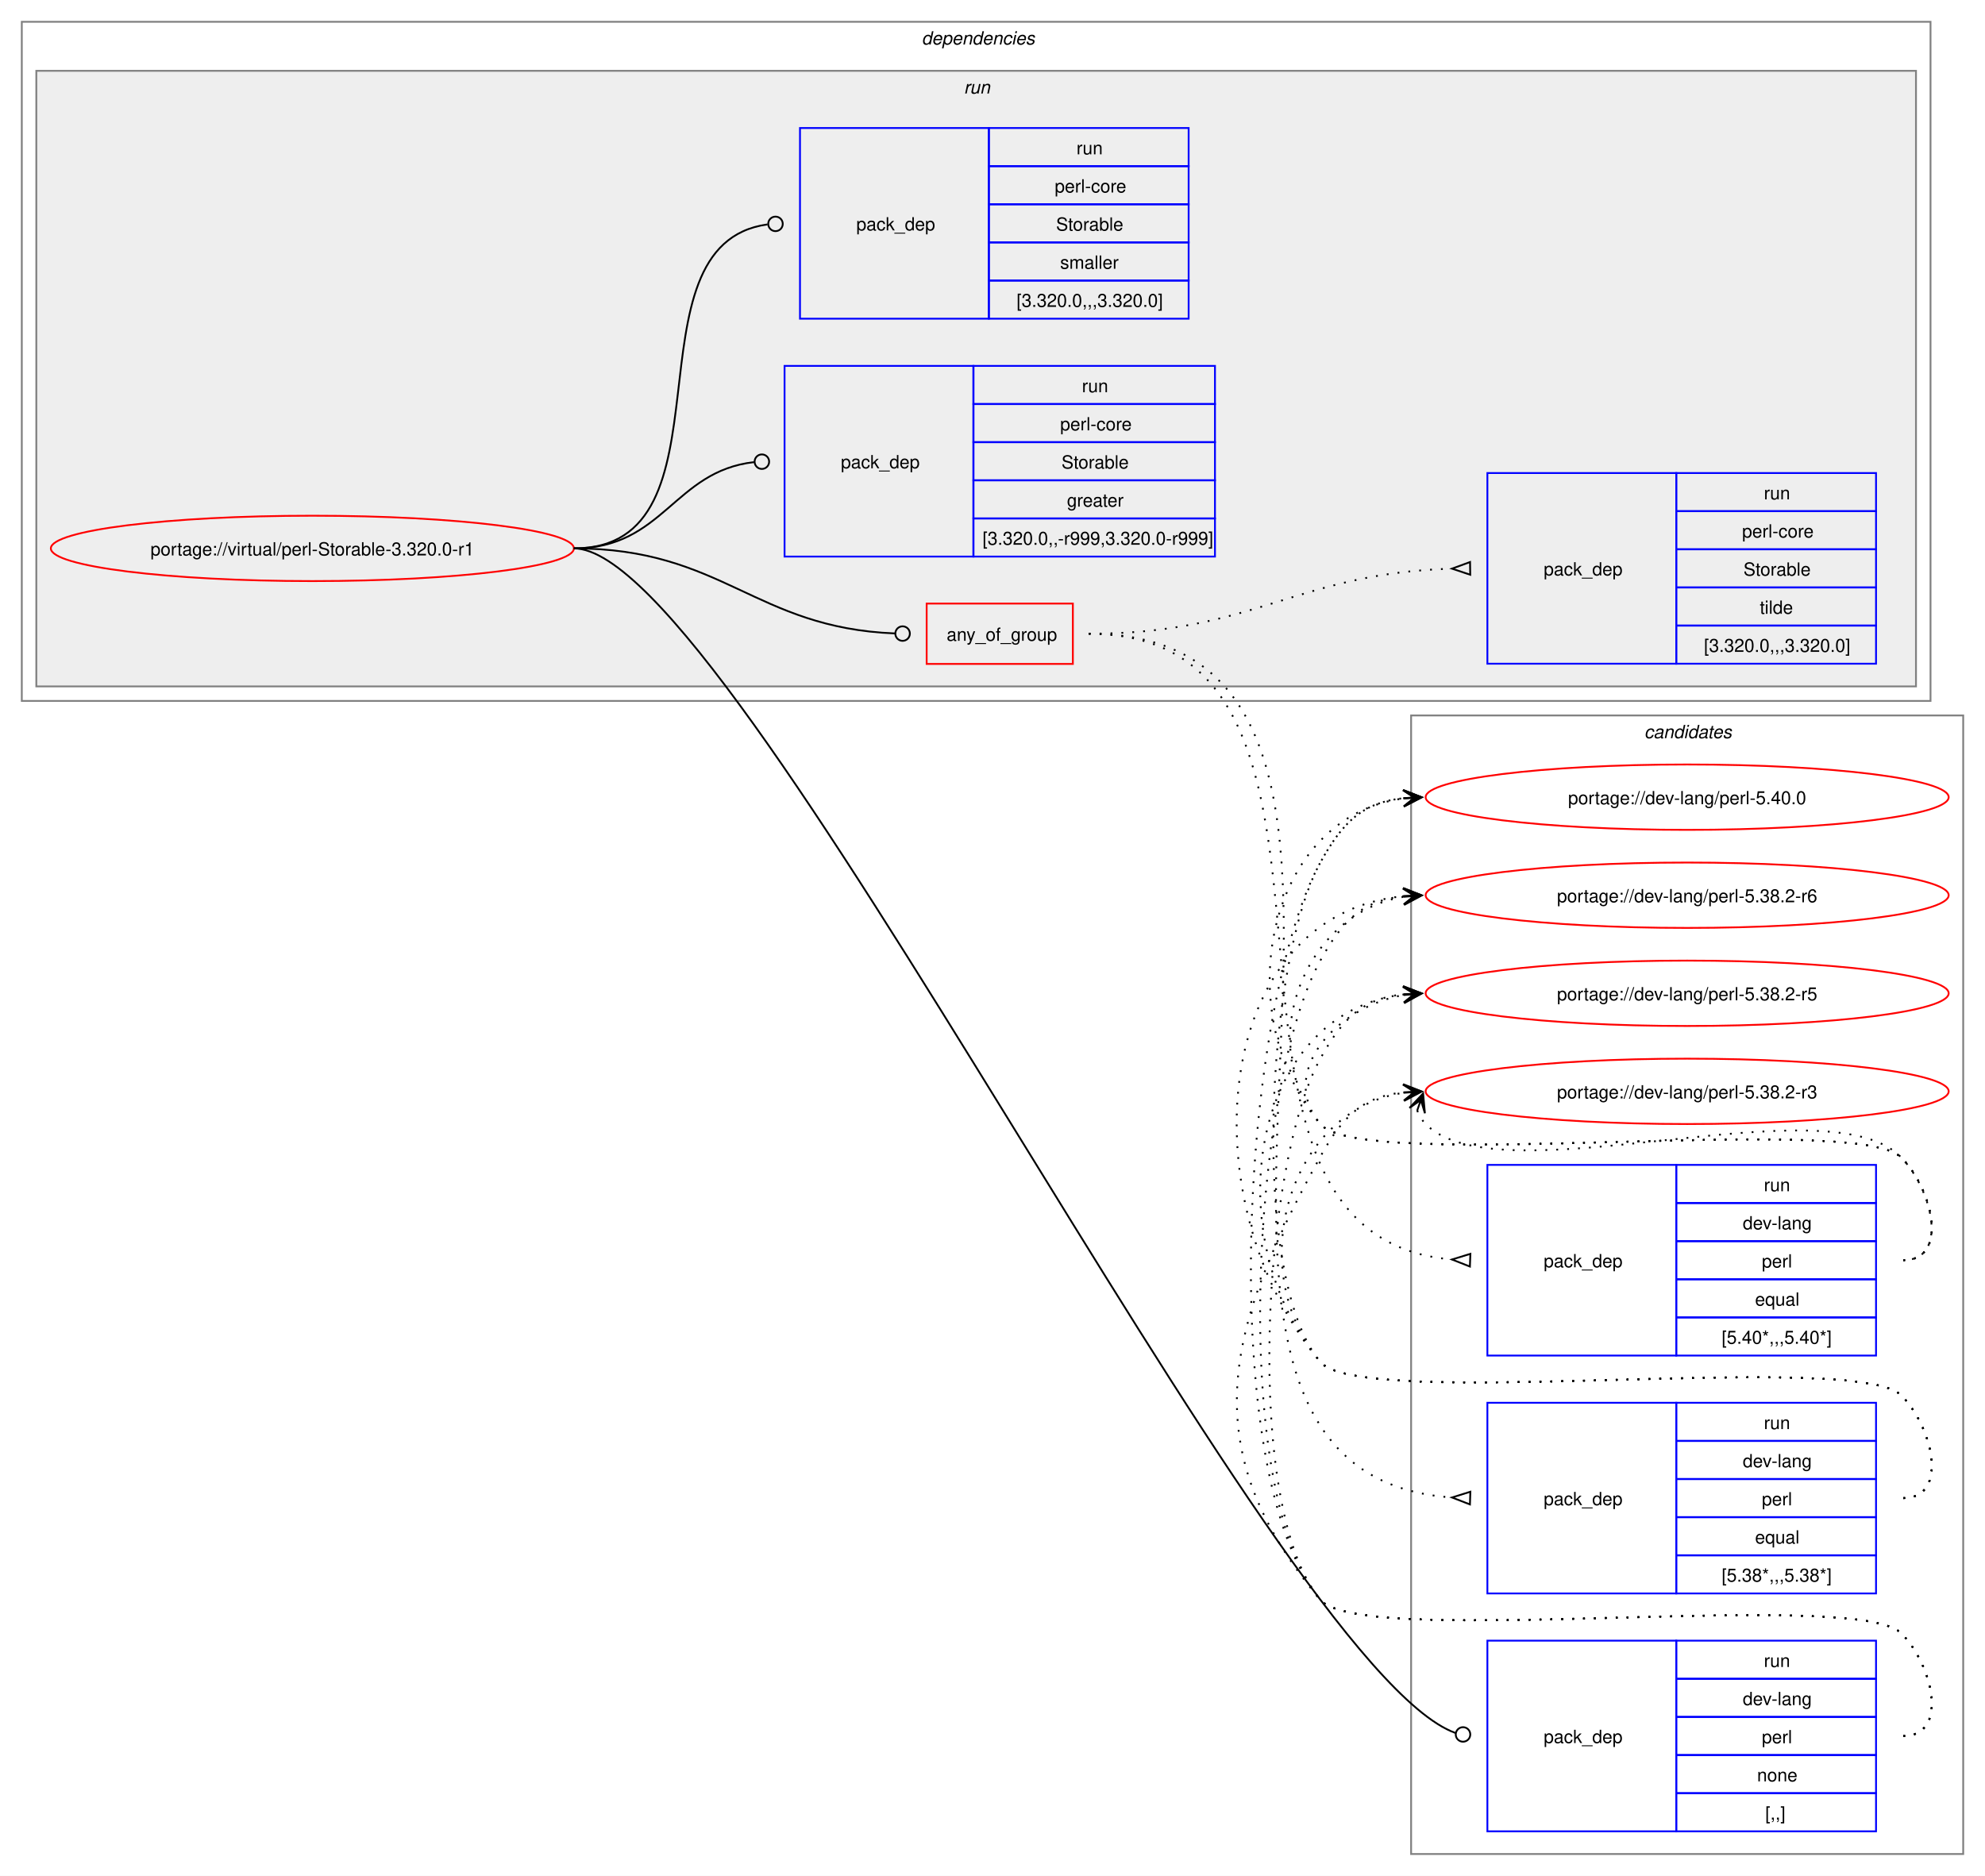
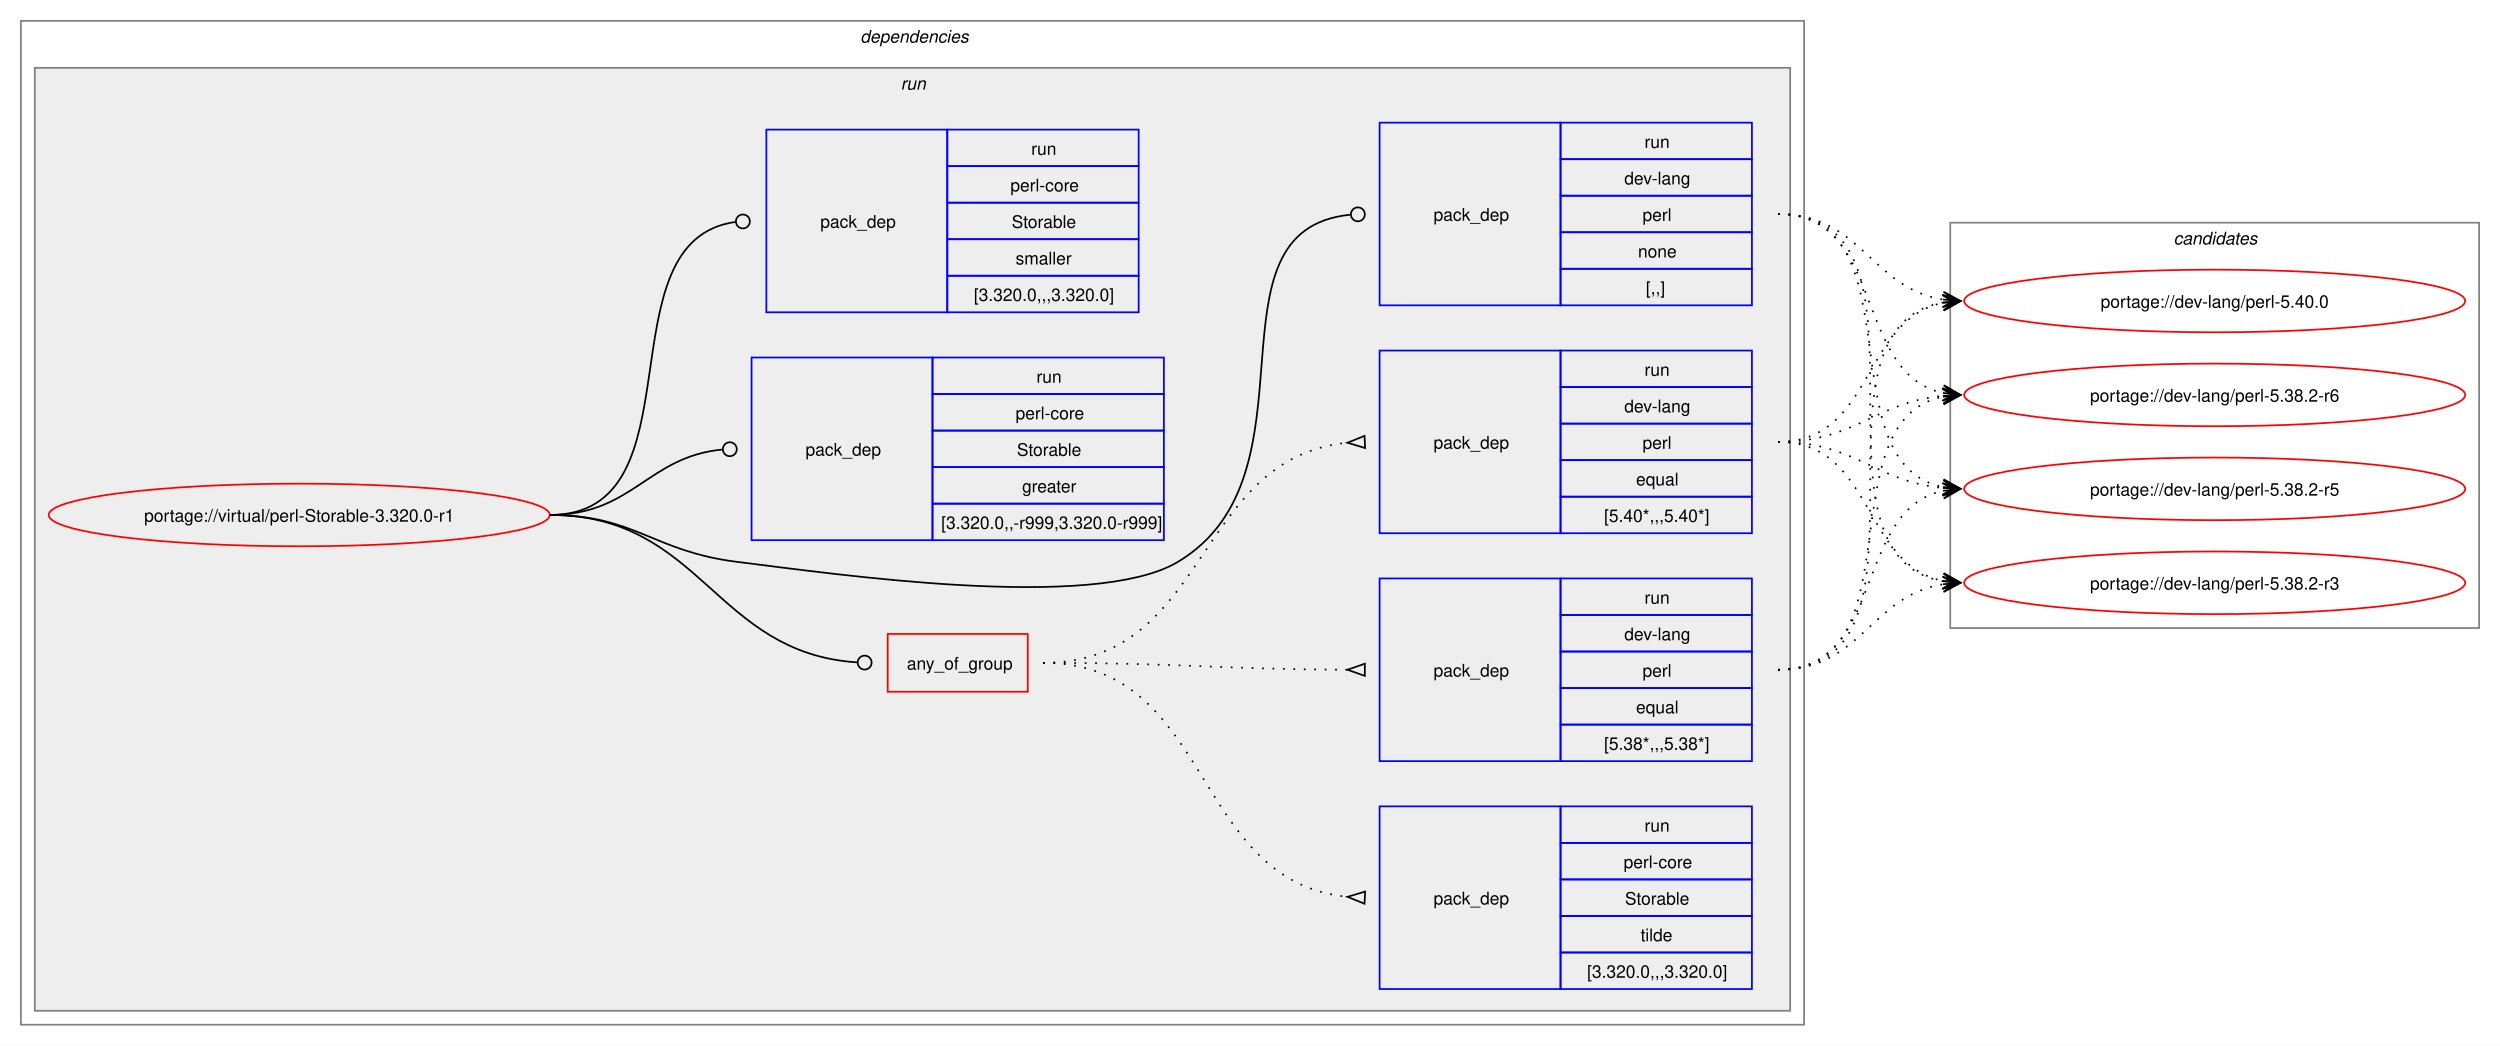
- <svg xmlns="http://www.w3.org/2000/svg" xmlns:xlink="http://www.w3.org/1999/xlink" width="1093pt" height="1033pt" viewBox="0.00 0.00 1093.00 1033.00">
-   <g id="graph0" class="graph" transform="scale(1 1) rotate(0) translate(4 1029)">
-     <polygon fill="white" stroke="none" points="-4,4 -4,-1029 1089,-1029 1089,4 -4,4" />
+ <svg xmlns="http://www.w3.org/2000/svg" xmlns:xlink="http://www.w3.org/1999/xlink" width="1437pt" height="601pt" viewBox="0.00 0.00 1437.00 601.00">
+   <g id="graph0" class="graph" transform="scale(1 1) rotate(0) translate(4 597)">
+     <polygon fill="white" stroke="none" points="-4,4 -4,-597 1433,-597 1433,4 -4,4" />
+     <g id="clust2" class="cluster">
+       <polygon fill="none" stroke="gray" points="8,-8 8,-585 1033,-585 1033,-8 8,-8" />
+       <text text-anchor="start" x="490.5" y="-572.5" font-family="Helvetica,sans-Serif" font-style="italic" font-size="10.00">dependencies</text>
+     </g>
+     <g id="clust5" class="cluster">
+       <polygon fill="#eeeeee" stroke="gray" points="16,-16 16,-558 1025,-558 1025,-16 16,-16" />
+       <text text-anchor="start" x="513.75" y="-545.5" font-family="Helvetica,sans-Serif" font-style="italic" font-size="10.00">run</text>
+     </g>
    <g id="clust13" class="cluster">
-       <polygon fill="none" stroke="gray" points="773,-8 773,-635 1077,-635 1077,-8 773,-8" />
-       <text text-anchor="start" x="901.38" y="-622.5" font-family="Helvetica,sans-Serif" font-style="italic" font-size="10.00">candidates</text>
-     </g>
-     <g id="clust2" class="cluster">
-       <polygon fill="none" stroke="gray" points="8,-643 8,-1017 1059,-1017 1059,-643 8,-643" />
-       <text text-anchor="start" x="503.5" y="-1004.5" font-family="Helvetica,sans-Serif" font-style="italic" font-size="10.00">dependencies</text>
-     </g>
-     <g id="clust5" class="cluster">
-       <polygon fill="#eeeeee" stroke="gray" points="16,-651 16,-990 1051,-990 1051,-651 16,-651" />
-       <text text-anchor="start" x="526.75" y="-977.5" font-family="Helvetica,sans-Serif" font-style="italic" font-size="10.00">run</text>
+       <polygon fill="none" stroke="gray" points="1117,-236 1117,-469 1421,-469 1421,-236 1117,-236" />
+       <text text-anchor="start" x="1245.38" y="-456.5" font-family="Helvetica,sans-Serif" font-style="italic" font-size="10.00">candidates</text>
    </g>
    <g id="node1" class="node">
      <g id="a_node1">
        <a xlink:href="../virtual/perl-Storable-3.320.0-r1.svg" xlink:title="portage://virtual/perl-Storable-3.320.0-r1">
-           <ellipse fill="none" stroke="red" cx="168" cy="-727" rx="144" ry="18" />
-           <text text-anchor="middle" x="168" y="-723.12" font-family="Helvetica,sans-Serif" font-size="10.00">portage://virtual/perl-Storable-3.320.0-r1</text>
+           <ellipse fill="none" stroke="red" cx="168" cy="-301" rx="144" ry="18" />
+           <text text-anchor="middle" x="168" y="-297.12" font-family="Helvetica,sans-Serif" font-size="10.00">portage://virtual/perl-Storable-3.320.0-r1</text>
        </a>
      </g>
    </g>
    <g id="node2" class="node">
-       <polygon fill="none" stroke="red" points="506.25,-663.38 506.25,-696.62 586.75,-696.62 586.75,-663.38 506.25,-663.38" />
-       <text text-anchor="start" x="517.25" y="-676.12" font-family="Helvetica,sans-Serif" font-size="10.00">any_of_group</text>
+       <polygon fill="none" stroke="red" points="506.25,-199.38 506.25,-232.62 586.75,-232.62 586.75,-199.38 506.25,-199.38" />
+       <text text-anchor="start" x="517.25" y="-212.12" font-family="Helvetica,sans-Serif" font-size="10.00">any_of_group</text>
    </g>
    <g id="edge4" class="edge">
-       <path fill="none" stroke="black" d="M312,-727C394.06,-727 411.28,-683.25 488.78,-680.17" />
-       <ellipse fill="none" stroke="black" cx="493" cy="-680.09" rx="4" ry="4" />
+       <path fill="none" stroke="black" d="M312,-301C399.68,-301 406.44,-221.55 488.75,-216.27" />
+       <ellipse fill="none" stroke="black" cx="493" cy="-216.14" rx="4" ry="4" />
    </g>
    <g id="node6" class="node">
-       <polygon fill="none" stroke="blue" points="815,-20.5 815,-125.5 919,-125.5 919,-20.5 815,-20.5" />
-       <text text-anchor="start" x="846" y="-69.12" font-family="Helvetica,sans-Serif" font-size="10.00">pack_dep</text>
-       <polygon fill="none" stroke="blue" points="919,-104.5 919,-125.5 1029,-125.5 1029,-104.5 919,-104.5" />
-       <text text-anchor="start" x="967.25" y="-111" font-family="Helvetica,sans-Serif" font-size="10.00">run</text>
-       <polygon fill="none" stroke="blue" points="919,-83.5 919,-104.5 1029,-104.5 1029,-83.5 919,-83.5" />
-       <text text-anchor="start" x="955.62" y="-90" font-family="Helvetica,sans-Serif" font-size="10.00">dev-lang</text>
-       <polygon fill="none" stroke="blue" points="919,-62.5 919,-83.5 1029,-83.5 1029,-62.5 919,-62.5" />
-       <text text-anchor="start" x="966.12" y="-69" font-family="Helvetica,sans-Serif" font-size="10.00">perl</text>
-       <polygon fill="none" stroke="blue" points="919,-41.5 919,-62.5 1029,-62.5 1029,-41.5 919,-41.5" />
-       <text text-anchor="start" x="963.5" y="-48" font-family="Helvetica,sans-Serif" font-size="10.00">none</text>
-       <polygon fill="none" stroke="blue" points="919,-20.5 919,-41.5 1029,-41.5 1029,-20.5 919,-20.5" />
-       <text text-anchor="start" x="968" y="-27" font-family="Helvetica,sans-Serif" font-size="10.00">[,,]</text>
+       <polygon fill="none" stroke="blue" points="789,-421.5 789,-526.5 893,-526.5 893,-421.5 789,-421.5" />
+       <text text-anchor="start" x="820" y="-470.12" font-family="Helvetica,sans-Serif" font-size="10.00">pack_dep</text>
+       <polygon fill="none" stroke="blue" points="893,-505.5 893,-526.5 1003,-526.5 1003,-505.5 893,-505.5" />
+       <text text-anchor="start" x="941.25" y="-512" font-family="Helvetica,sans-Serif" font-size="10.00">run</text>
+       <polygon fill="none" stroke="blue" points="893,-484.5 893,-505.5 1003,-505.5 1003,-484.5 893,-484.5" />
+       <text text-anchor="start" x="929.62" y="-491" font-family="Helvetica,sans-Serif" font-size="10.00">dev-lang</text>
+       <polygon fill="none" stroke="blue" points="893,-463.5 893,-484.5 1003,-484.5 1003,-463.5 893,-463.5" />
+       <text text-anchor="start" x="940.12" y="-470" font-family="Helvetica,sans-Serif" font-size="10.00">perl</text>
+       <polygon fill="none" stroke="blue" points="893,-442.5 893,-463.5 1003,-463.5 1003,-442.5 893,-442.5" />
+       <text text-anchor="start" x="937.5" y="-449" font-family="Helvetica,sans-Serif" font-size="10.00">none</text>
+       <polygon fill="none" stroke="blue" points="893,-421.5 893,-442.5 1003,-442.5 1003,-421.5 893,-421.5" />
+       <text text-anchor="start" x="942" y="-428" font-family="Helvetica,sans-Serif" font-size="10.00">[,,]</text>
    </g>
    <g id="edge5" class="edge">
-       <path fill="none" stroke="black" d="M312,-727C400.4,-727 696.85,-110.76 797.44,-74.65" />
-       <ellipse fill="none" stroke="black" cx="801.58" cy="-73.85" rx="4" ry="4" />
+       <path fill="none" stroke="black" d="M312,-301C361.48,-301 370.89,-280.05 420,-274 475.8,-267.13 624.72,-245.2 673,-274 757.05,-324.13 684.8,-464.83 772.05,-473.57" />
+       <ellipse fill="none" stroke="black" cx="776.51" cy="-473.79" rx="4" ry="4" />
    </g>
    <g id="node7" class="node">
-       <polygon fill="none" stroke="blue" points="428,-722.5 428,-827.5 532,-827.5 532,-722.5 428,-722.5" />
-       <text text-anchor="start" x="459" y="-771.12" font-family="Helvetica,sans-Serif" font-size="10.00">pack_dep</text>
-       <polygon fill="none" stroke="blue" points="532,-806.5 532,-827.5 665,-827.5 665,-806.5 532,-806.5" />
-       <text text-anchor="start" x="591.75" y="-813" font-family="Helvetica,sans-Serif" font-size="10.00">run</text>
-       <polygon fill="none" stroke="blue" points="532,-785.5 532,-806.5 665,-806.5 665,-785.5 532,-785.5" />
-       <text text-anchor="start" x="579.75" y="-792" font-family="Helvetica,sans-Serif" font-size="10.00">perl-core</text>
-       <polygon fill="none" stroke="blue" points="532,-764.5 532,-785.5 665,-785.5 665,-764.5 532,-764.5" />
-       <text text-anchor="start" x="580.5" y="-771" font-family="Helvetica,sans-Serif" font-size="10.00">Storable</text>
-       <polygon fill="none" stroke="blue" points="532,-743.5 532,-764.5 665,-764.5 665,-743.5 532,-743.5" />
-       <text text-anchor="start" x="583.5" y="-750" font-family="Helvetica,sans-Serif" font-size="10.00">greater</text>
-       <polygon fill="none" stroke="blue" points="532,-722.5 532,-743.5 665,-743.5 665,-722.5 532,-722.5" />
-       <text text-anchor="start" x="537" y="-729" font-family="Helvetica,sans-Serif" font-size="10.00">[3.320.0,,-r999,3.320.0-r999]</text>
+       <polygon fill="none" stroke="blue" points="428,-286.5 428,-391.5 532,-391.5 532,-286.5 428,-286.5" />
+       <text text-anchor="start" x="459" y="-335.12" font-family="Helvetica,sans-Serif" font-size="10.00">pack_dep</text>
+       <polygon fill="none" stroke="blue" points="532,-370.5 532,-391.5 665,-391.5 665,-370.5 532,-370.5" />
+       <text text-anchor="start" x="591.75" y="-377" font-family="Helvetica,sans-Serif" font-size="10.00">run</text>
+       <polygon fill="none" stroke="blue" points="532,-349.5 532,-370.5 665,-370.5 665,-349.5 532,-349.5" />
+       <text text-anchor="start" x="579.75" y="-356" font-family="Helvetica,sans-Serif" font-size="10.00">perl-core</text>
+       <polygon fill="none" stroke="blue" points="532,-328.5 532,-349.5 665,-349.5 665,-328.5 532,-328.5" />
+       <text text-anchor="start" x="580.5" y="-335" font-family="Helvetica,sans-Serif" font-size="10.00">Storable</text>
+       <polygon fill="none" stroke="blue" points="532,-307.5 532,-328.5 665,-328.5 665,-307.5 532,-307.5" />
+       <text text-anchor="start" x="583.5" y="-314" font-family="Helvetica,sans-Serif" font-size="10.00">greater</text>
+       <polygon fill="none" stroke="blue" points="532,-286.5 532,-307.5 665,-307.5 665,-286.5 532,-286.5" />
+       <text text-anchor="start" x="537" y="-293" font-family="Helvetica,sans-Serif" font-size="10.00">[3.320.0,,-r999,3.320.0-r999]</text>
    </g>
    <g id="edge6" class="edge">
-       <path fill="none" stroke="black" d="M312,-727C361.45,-727 366.96,-769.54 411.26,-774.52" />
-       <ellipse fill="none" stroke="black" cx="415.51" cy="-774.76" rx="4" ry="4" />
+       <path fill="none" stroke="black" d="M312,-301C359.8,-301 368.2,-334.54 411.23,-338.6" />
+       <ellipse fill="none" stroke="black" cx="415.5" cy="-338.79" rx="4" ry="4" />
    </g>
    <g id="node8" class="node">
-       <polygon fill="none" stroke="blue" points="436.5,-853.5 436.5,-958.5 540.5,-958.5 540.5,-853.5 436.5,-853.5" />
-       <text text-anchor="start" x="467.5" y="-902.12" font-family="Helvetica,sans-Serif" font-size="10.00">pack_dep</text>
-       <polygon fill="none" stroke="blue" points="540.5,-937.5 540.5,-958.5 650.5,-958.5 650.5,-937.5 540.5,-937.5" />
-       <text text-anchor="start" x="588.75" y="-944" font-family="Helvetica,sans-Serif" font-size="10.00">run</text>
-       <polygon fill="none" stroke="blue" points="540.5,-916.5 540.5,-937.5 650.5,-937.5 650.5,-916.5 540.5,-916.5" />
-       <text text-anchor="start" x="576.75" y="-923" font-family="Helvetica,sans-Serif" font-size="10.00">perl-core</text>
-       <polygon fill="none" stroke="blue" points="540.5,-895.5 540.5,-916.5 650.5,-916.5 650.5,-895.5 540.5,-895.5" />
-       <text text-anchor="start" x="577.5" y="-902" font-family="Helvetica,sans-Serif" font-size="10.00">Storable</text>
-       <polygon fill="none" stroke="blue" points="540.5,-874.5 540.5,-895.5 650.5,-895.5 650.5,-874.5 540.5,-874.5" />
-       <text text-anchor="start" x="579.75" y="-881" font-family="Helvetica,sans-Serif" font-size="10.00">smaller</text>
-       <polygon fill="none" stroke="blue" points="540.5,-853.5 540.5,-874.5 650.5,-874.5 650.5,-853.5 540.5,-853.5" />
-       <text text-anchor="start" x="555.75" y="-860" font-family="Helvetica,sans-Serif" font-size="10.00">[3.320.0,,,3.320.0]</text>
+       <polygon fill="none" stroke="blue" points="436.5,-417.5 436.5,-522.5 540.5,-522.5 540.5,-417.5 436.5,-417.5" />
+       <text text-anchor="start" x="467.5" y="-466.12" font-family="Helvetica,sans-Serif" font-size="10.00">pack_dep</text>
+       <polygon fill="none" stroke="blue" points="540.5,-501.5 540.5,-522.5 650.5,-522.5 650.5,-501.5 540.5,-501.5" />
+       <text text-anchor="start" x="588.75" y="-508" font-family="Helvetica,sans-Serif" font-size="10.00">run</text>
+       <polygon fill="none" stroke="blue" points="540.5,-480.5 540.5,-501.5 650.5,-501.5 650.5,-480.5 540.5,-480.5" />
+       <text text-anchor="start" x="576.75" y="-487" font-family="Helvetica,sans-Serif" font-size="10.00">perl-core</text>
+       <polygon fill="none" stroke="blue" points="540.5,-459.5 540.5,-480.5 650.5,-480.5 650.5,-459.5 540.5,-459.5" />
+       <text text-anchor="start" x="577.5" y="-466" font-family="Helvetica,sans-Serif" font-size="10.00">Storable</text>
+       <polygon fill="none" stroke="blue" points="540.5,-438.5 540.5,-459.5 650.5,-459.5 650.5,-438.5 540.5,-438.5" />
+       <text text-anchor="start" x="579.75" y="-445" font-family="Helvetica,sans-Serif" font-size="10.00">smaller</text>
+       <polygon fill="none" stroke="blue" points="540.5,-417.5 540.5,-438.5 650.5,-438.5 650.5,-417.5 540.5,-417.5" />
+       <text text-anchor="start" x="555.75" y="-424" font-family="Helvetica,sans-Serif" font-size="10.00">[3.320.0,,,3.320.0]</text>
    </g>
    <g id="edge7" class="edge">
-       <path fill="none" stroke="black" d="M312,-727C403.54,-727 337.54,-894.31 418.61,-905.42" />
-       <ellipse fill="none" stroke="black" cx="423.01" cy="-905.71" rx="4" ry="4" />
+       <path fill="none" stroke="black" d="M312,-301C399.96,-301 340.76,-458.96 418.95,-469.45" />
+       <ellipse fill="none" stroke="black" cx="423.01" cy="-469.71" rx="4" ry="4" />
    </g>
    <g id="node3" class="node">
-       <polygon fill="none" stroke="blue" points="815,-282.5 815,-387.5 919,-387.5 919,-282.5 815,-282.5" />
-       <text text-anchor="start" x="846" y="-331.12" font-family="Helvetica,sans-Serif" font-size="10.00">pack_dep</text>
-       <polygon fill="none" stroke="blue" points="919,-366.5 919,-387.5 1029,-387.5 1029,-366.5 919,-366.5" />
-       <text text-anchor="start" x="967.25" y="-373" font-family="Helvetica,sans-Serif" font-size="10.00">run</text>
-       <polygon fill="none" stroke="blue" points="919,-345.5 919,-366.5 1029,-366.5 1029,-345.5 919,-345.5" />
-       <text text-anchor="start" x="955.62" y="-352" font-family="Helvetica,sans-Serif" font-size="10.00">dev-lang</text>
-       <polygon fill="none" stroke="blue" points="919,-324.5 919,-345.5 1029,-345.5 1029,-324.5 919,-324.5" />
-       <text text-anchor="start" x="966.12" y="-331" font-family="Helvetica,sans-Serif" font-size="10.00">perl</text>
-       <polygon fill="none" stroke="blue" points="919,-303.5 919,-324.5 1029,-324.5 1029,-303.5 919,-303.5" />
-       <text text-anchor="start" x="962.38" y="-310" font-family="Helvetica,sans-Serif" font-size="10.00">equal</text>
-       <polygon fill="none" stroke="blue" points="919,-282.5 919,-303.5 1029,-303.5 1029,-282.5 919,-282.5" />
-       <text text-anchor="start" x="944" y="-289" font-family="Helvetica,sans-Serif" font-size="10.00">[5.40*,,,5.40*]</text>
+       <polygon fill="none" stroke="blue" points="789,-290.5 789,-395.5 893,-395.5 893,-290.5 789,-290.5" />
+       <text text-anchor="start" x="820" y="-339.12" font-family="Helvetica,sans-Serif" font-size="10.00">pack_dep</text>
+       <polygon fill="none" stroke="blue" points="893,-374.5 893,-395.5 1003,-395.5 1003,-374.5 893,-374.5" />
+       <text text-anchor="start" x="941.25" y="-381" font-family="Helvetica,sans-Serif" font-size="10.00">run</text>
+       <polygon fill="none" stroke="blue" points="893,-353.5 893,-374.5 1003,-374.5 1003,-353.5 893,-353.5" />
+       <text text-anchor="start" x="929.62" y="-360" font-family="Helvetica,sans-Serif" font-size="10.00">dev-lang</text>
+       <polygon fill="none" stroke="blue" points="893,-332.5 893,-353.5 1003,-353.5 1003,-332.5 893,-332.5" />
+       <text text-anchor="start" x="940.12" y="-339" font-family="Helvetica,sans-Serif" font-size="10.00">perl</text>
+       <polygon fill="none" stroke="blue" points="893,-311.5 893,-332.5 1003,-332.5 1003,-311.5 893,-311.5" />
+       <text text-anchor="start" x="936.38" y="-318" font-family="Helvetica,sans-Serif" font-size="10.00">equal</text>
+       <polygon fill="none" stroke="blue" points="893,-290.5 893,-311.5 1003,-311.5 1003,-290.5 893,-290.5" />
+       <text text-anchor="start" x="918" y="-297" font-family="Helvetica,sans-Serif" font-size="10.00">[5.40*,,,5.40*]</text>
    </g>
    <g id="edge1" class="edge">
-       <path fill="none" stroke="black" stroke-dasharray="1,5" d="M595.5,-680C771.61,-680 632.06,-348.34 795.85,-335.39" />
-       <polygon fill="none" stroke="black" points="805.63,-338.52 795.51,-335.4 805.37,-331.52 805.63,-338.52" />
+       <path fill="none" stroke="black" stroke-dasharray="1,5" d="M595.5,-216C691.81,-216 681.97,-333.99 770.61,-342.51" />
+       <polygon fill="none" stroke="black" points="780.34,-346.47 770.51,-342.51 780.66,-339.48 780.34,-346.47" />
    </g>
    <g id="node4" class="node">
-       <polygon fill="none" stroke="blue" points="815,-151.5 815,-256.5 919,-256.5 919,-151.5 815,-151.5" />
-       <text text-anchor="start" x="846" y="-200.12" font-family="Helvetica,sans-Serif" font-size="10.00">pack_dep</text>
-       <polygon fill="none" stroke="blue" points="919,-235.5 919,-256.5 1029,-256.5 1029,-235.5 919,-235.5" />
-       <text text-anchor="start" x="967.25" y="-242" font-family="Helvetica,sans-Serif" font-size="10.00">run</text>
-       <polygon fill="none" stroke="blue" points="919,-214.5 919,-235.5 1029,-235.5 1029,-214.5 919,-214.5" />
-       <text text-anchor="start" x="955.62" y="-221" font-family="Helvetica,sans-Serif" font-size="10.00">dev-lang</text>
-       <polygon fill="none" stroke="blue" points="919,-193.5 919,-214.5 1029,-214.5 1029,-193.5 919,-193.5" />
-       <text text-anchor="start" x="966.12" y="-200" font-family="Helvetica,sans-Serif" font-size="10.00">perl</text>
-       <polygon fill="none" stroke="blue" points="919,-172.5 919,-193.5 1029,-193.5 1029,-172.5 919,-172.5" />
-       <text text-anchor="start" x="962.38" y="-179" font-family="Helvetica,sans-Serif" font-size="10.00">equal</text>
-       <polygon fill="none" stroke="blue" points="919,-151.5 919,-172.5 1029,-172.5 1029,-151.5 919,-151.5" />
-       <text text-anchor="start" x="944" y="-158" font-family="Helvetica,sans-Serif" font-size="10.00">[5.38*,,,5.38*]</text>
+       <polygon fill="none" stroke="blue" points="789,-159.5 789,-264.5 893,-264.5 893,-159.5 789,-159.5" />
+       <text text-anchor="start" x="820" y="-208.12" font-family="Helvetica,sans-Serif" font-size="10.00">pack_dep</text>
+       <polygon fill="none" stroke="blue" points="893,-243.5 893,-264.5 1003,-264.5 1003,-243.5 893,-243.5" />
+       <text text-anchor="start" x="941.25" y="-250" font-family="Helvetica,sans-Serif" font-size="10.00">run</text>
+       <polygon fill="none" stroke="blue" points="893,-222.5 893,-243.5 1003,-243.5 1003,-222.5 893,-222.5" />
+       <text text-anchor="start" x="929.62" y="-229" font-family="Helvetica,sans-Serif" font-size="10.00">dev-lang</text>
+       <polygon fill="none" stroke="blue" points="893,-201.5 893,-222.5 1003,-222.5 1003,-201.5 893,-201.5" />
+       <text text-anchor="start" x="940.12" y="-208" font-family="Helvetica,sans-Serif" font-size="10.00">perl</text>
+       <polygon fill="none" stroke="blue" points="893,-180.5 893,-201.5 1003,-201.5 1003,-180.5 893,-180.5" />
+       <text text-anchor="start" x="936.38" y="-187" font-family="Helvetica,sans-Serif" font-size="10.00">equal</text>
+       <polygon fill="none" stroke="blue" points="893,-159.5 893,-180.5 1003,-180.5 1003,-159.5 893,-159.5" />
+       <text text-anchor="start" x="918" y="-166" font-family="Helvetica,sans-Serif" font-size="10.00">[5.38*,,,5.38*]</text>
    </g>
    <g id="edge2" class="edge">
-       <path fill="none" stroke="black" stroke-dasharray="1,5" d="M595.5,-680C823.2,-680 582.44,-218.76 795.51,-204.35" />
-       <polygon fill="none" stroke="black" points="805.62,-207.51 795.51,-204.35 805.39,-200.52 805.62,-207.51" />
+       <path fill="none" stroke="black" stroke-dasharray="1,5" d="M595.5,-216C674.42,-216 696.65,-212.34 770.7,-212.02" />
+       <polygon fill="none" stroke="black" points="780.51,-215.5 770.5,-212.02 780.49,-208.5 780.51,-215.5" />
    </g>
    <g id="node5" class="node">
-       <polygon fill="none" stroke="blue" points="815,-663.5 815,-768.5 919,-768.5 919,-663.5 815,-663.5" />
-       <text text-anchor="start" x="846" y="-712.12" font-family="Helvetica,sans-Serif" font-size="10.00">pack_dep</text>
-       <polygon fill="none" stroke="blue" points="919,-747.5 919,-768.5 1029,-768.5 1029,-747.5 919,-747.5" />
-       <text text-anchor="start" x="967.25" y="-754" font-family="Helvetica,sans-Serif" font-size="10.00">run</text>
-       <polygon fill="none" stroke="blue" points="919,-726.5 919,-747.5 1029,-747.5 1029,-726.5 919,-726.5" />
-       <text text-anchor="start" x="955.25" y="-733" font-family="Helvetica,sans-Serif" font-size="10.00">perl-core</text>
-       <polygon fill="none" stroke="blue" points="919,-705.5 919,-726.5 1029,-726.5 1029,-705.5 919,-705.5" />
-       <text text-anchor="start" x="956" y="-712" font-family="Helvetica,sans-Serif" font-size="10.00">Storable</text>
-       <polygon fill="none" stroke="blue" points="919,-684.5 919,-705.5 1029,-705.5 1029,-684.5 919,-684.5" />
-       <text text-anchor="start" x="965" y="-691" font-family="Helvetica,sans-Serif" font-size="10.00">tilde</text>
-       <polygon fill="none" stroke="blue" points="919,-663.5 919,-684.5 1029,-684.5 1029,-663.5 919,-663.5" />
-       <text text-anchor="start" x="934.25" y="-670" font-family="Helvetica,sans-Serif" font-size="10.00">[3.320.0,,,3.320.0]</text>
+       <polygon fill="none" stroke="blue" points="789,-28.5 789,-133.5 893,-133.5 893,-28.5 789,-28.5" />
+       <text text-anchor="start" x="820" y="-77.12" font-family="Helvetica,sans-Serif" font-size="10.00">pack_dep</text>
+       <polygon fill="none" stroke="blue" points="893,-112.5 893,-133.5 1003,-133.5 1003,-112.5 893,-112.5" />
+       <text text-anchor="start" x="941.25" y="-119" font-family="Helvetica,sans-Serif" font-size="10.00">run</text>
+       <polygon fill="none" stroke="blue" points="893,-91.5 893,-112.5 1003,-112.5 1003,-91.5 893,-91.5" />
+       <text text-anchor="start" x="929.25" y="-98" font-family="Helvetica,sans-Serif" font-size="10.00">perl-core</text>
+       <polygon fill="none" stroke="blue" points="893,-70.5 893,-91.5 1003,-91.5 1003,-70.5 893,-70.5" />
+       <text text-anchor="start" x="930" y="-77" font-family="Helvetica,sans-Serif" font-size="10.00">Storable</text>
+       <polygon fill="none" stroke="blue" points="893,-49.5 893,-70.5 1003,-70.5 1003,-49.5 893,-49.5" />
+       <text text-anchor="start" x="939" y="-56" font-family="Helvetica,sans-Serif" font-size="10.00">tilde</text>
+       <polygon fill="none" stroke="blue" points="893,-28.5 893,-49.5 1003,-49.5 1003,-28.5 893,-28.5" />
+       <text text-anchor="start" x="908.25" y="-35" font-family="Helvetica,sans-Serif" font-size="10.00">[3.320.0,,,3.320.0]</text>
    </g>
    <g id="edge3" class="edge">
-       <path fill="none" stroke="black" stroke-dasharray="1,5" d="M595.5,-680C686.8,-680 709.4,-713.31 795.47,-715.85" />
-       <polygon fill="none" stroke="black" points="805.45,-719.49 795.5,-715.85 805.55,-712.49 805.45,-719.49" />
+       <path fill="none" stroke="black" stroke-dasharray="1,5" d="M595.5,-216C693.88,-216 680.18,-90.33 770.68,-81.49" />
+       <polygon fill="none" stroke="black" points="780.67,-84.52 770.51,-81.5 780.33,-77.53 780.67,-84.52" />
    </g>
    <g id="node9" class="node">
      <g id="a_node9">
        <a xlink:href="../dev-lang/perl-5.40.0.svg" xlink:title="portage://dev-lang/perl-5.40.0">
-           <ellipse fill="none" stroke="red" cx="925" cy="-590" rx="144" ry="18" />
-           <text text-anchor="middle" x="925" y="-586.12" font-family="Helvetica,sans-Serif" font-size="10.00">portage://dev-lang/perl-5.40.0</text>
+           <ellipse fill="none" stroke="red" cx="1269" cy="-424" rx="144" ry="18" />
+           <text text-anchor="middle" x="1269" y="-420.12" font-family="Helvetica,sans-Serif" font-size="10.00">portage://dev-lang/perl-5.40.0</text>
        </a>
      </g>
    </g>
    <g id="edge8" class="edge">
-       <path fill="none" stroke="black" stroke-dasharray="1,5" d="M1044,-335C1069.12,-335 1060.6,-373.59 1043,-391.5 1018.04,-416.9 745.84,-382.68 723,-410 671.59,-471.49 693.83,-579.72 769.04,-589.32" />
-       <polygon fill="black" stroke="black" points="778.78,-589.92 768.52,-593.79 775.01,-589.69 768.8,-589.3 768.8,-589.3 768.8,-589.3 775.01,-589.69 769.08,-584.81 778.78,-589.92" />
+       <path fill="none" stroke="black" stroke-dasharray="1,5" d="M1018,-343C1073.35,-343 1066.06,-413.6 1113.1,-422.98" />
+       <polygon fill="black" stroke="black" points="1122.79,-423.89 1112.41,-427.43 1119.02,-423.53 1112.83,-422.95 1112.83,-422.95 1112.83,-422.95 1119.02,-423.53 1113.25,-418.47 1122.79,-423.89" />
    </g>
    <g id="node10" class="node">
      <g id="a_node10">
        <a xlink:href="../dev-lang/perl-5.38.2-r6.svg" xlink:title="portage://dev-lang/perl-5.38.2-r6">
-           <ellipse fill="none" stroke="red" cx="925" cy="-536" rx="144" ry="18" />
-           <text text-anchor="middle" x="925" y="-532.12" font-family="Helvetica,sans-Serif" font-size="10.00">portage://dev-lang/perl-5.38.2-r6</text>
+           <ellipse fill="none" stroke="red" cx="1269" cy="-370" rx="144" ry="18" />
+           <text text-anchor="middle" x="1269" y="-366.12" font-family="Helvetica,sans-Serif" font-size="10.00">portage://dev-lang/perl-5.38.2-r6</text>
        </a>
      </g>
    </g>
    <g id="edge9" class="edge">
-       <path fill="none" stroke="black" stroke-dasharray="1,5" d="M1044,-335C1069.12,-335 1060.6,-373.59 1043,-391.5 1018.04,-416.9 745.84,-382.68 723,-410 685.96,-454.3 714.58,-526.57 769.14,-535.16" />
-       <polygon fill="black" stroke="black" points="778.79,-535.91 768.47,-539.62 775.01,-535.61 768.82,-535.13 768.82,-535.13 768.82,-535.13 775.01,-535.61 769.16,-530.65 778.79,-535.91" />
+       <path fill="none" stroke="black" stroke-dasharray="1,5" d="M1018,-343C1062.63,-343 1073.68,-365.75 1112.8,-369.48" />
+       <polygon fill="black" stroke="black" points="1122.78,-369.94 1112.59,-373.98 1119.01,-369.77 1112.79,-369.48 1112.79,-369.48 1112.79,-369.48 1119.01,-369.77 1113,-364.99 1122.78,-369.94" />
    </g>
    <g id="node11" class="node">
      <g id="a_node11">
        <a xlink:href="../dev-lang/perl-5.38.2-r5.svg" xlink:title="portage://dev-lang/perl-5.38.2-r5">
-           <ellipse fill="none" stroke="red" cx="925" cy="-482" rx="144" ry="18" />
-           <text text-anchor="middle" x="925" y="-478.12" font-family="Helvetica,sans-Serif" font-size="10.00">portage://dev-lang/perl-5.38.2-r5</text>
+           <ellipse fill="none" stroke="red" cx="1269" cy="-316" rx="144" ry="18" />
+           <text text-anchor="middle" x="1269" y="-312.12" font-family="Helvetica,sans-Serif" font-size="10.00">portage://dev-lang/perl-5.38.2-r5</text>
        </a>
      </g>
    </g>
    <g id="edge10" class="edge">
-       <path fill="none" stroke="black" stroke-dasharray="1,5" d="M1044,-335C1069.12,-335 1060.6,-373.59 1043,-391.5 1018.04,-416.9 745.84,-382.68 723,-410 699.17,-438.5 732.13,-474.76 769.01,-481.05" />
-       <polygon fill="black" stroke="black" points="778.79,-481.9 768.44,-485.52 775.02,-481.57 768.82,-481.03 768.82,-481.03 768.82,-481.03 775.02,-481.57 769.21,-476.55 778.79,-481.9" />
+       <path fill="none" stroke="black" stroke-dasharray="1,5" d="M1018,-343C1062.63,-343 1073.68,-320.25 1112.8,-316.52" />
+       <polygon fill="black" stroke="black" points="1122.78,-316.06 1113,-321.01 1119.01,-316.23 1112.79,-316.52 1112.79,-316.52 1112.79,-316.52 1119.01,-316.23 1112.59,-312.02 1122.78,-316.06" />
    </g>
    <g id="node12" class="node">
      <g id="a_node12">
        <a xlink:href="../dev-lang/perl-5.38.2-r3.svg" xlink:title="portage://dev-lang/perl-5.38.2-r3">
-           <ellipse fill="none" stroke="red" cx="925" cy="-428" rx="144" ry="18" />
-           <text text-anchor="middle" x="925" y="-424.12" font-family="Helvetica,sans-Serif" font-size="10.00">portage://dev-lang/perl-5.38.2-r3</text>
+           <ellipse fill="none" stroke="red" cx="1269" cy="-262" rx="144" ry="18" />
+           <text text-anchor="middle" x="1269" y="-258.12" font-family="Helvetica,sans-Serif" font-size="10.00">portage://dev-lang/perl-5.38.2-r3</text>
        </a>
      </g>
    </g>
    <g id="edge11" class="edge">
-       <path fill="none" stroke="black" stroke-dasharray="1,5" d="M776.37,-417.45C777.4,-414.7 779.07,-411.96 781,-410 821.96,-368.42 1002.83,-433.85 1043,-391.5 1060.28,-373.28 1069.12,-335 1044,-335" />
-       <polygon fill="black" stroke="black" points="779.6,-426.85 772.09,-418.86 778.37,-423.27 776.34,-417.39 776.34,-417.39 776.34,-417.39 778.37,-423.27 780.6,-415.93 779.6,-426.85" />
+       <path fill="none" stroke="black" stroke-dasharray="1,5" d="M1018,-343C1073.35,-343 1066.06,-272.4 1113.1,-263.02" />
+       <polygon fill="black" stroke="black" points="1122.79,-262.11 1113.25,-267.53 1119.02,-262.47 1112.83,-263.05 1112.83,-263.05 1112.83,-263.05 1119.02,-262.47 1112.41,-258.57 1122.79,-262.11" />
    </g>
    <g id="edge12" class="edge">
-       <path fill="none" stroke="black" stroke-dasharray="1,5" d="M1044,-204C1069.12,-204 1060.6,-242.59 1043,-260.5 1018.04,-285.9 745.84,-251.68 723,-279 683.8,-325.88 693.5,-500.48 723,-554 735.54,-576.76 746.66,-587.12 768.94,-589.47" />
-       <polygon fill="black" stroke="black" points="778.78,-589.94 768.58,-593.96 775.01,-589.76 768.79,-589.46 768.79,-589.46 768.79,-589.46 775.01,-589.76 769.01,-584.97 778.78,-589.94" />
+       <path fill="none" stroke="black" stroke-dasharray="1,5" d="M1018,-212C1119.33,-212 1026.33,-408.16 1112.85,-423.1" />
+       <polygon fill="black" stroke="black" points="1122.79,-423.9 1112.46,-427.58 1119.02,-423.6 1112.82,-423.1 1112.82,-423.1 1112.82,-423.1 1119.02,-423.6 1113.18,-418.61 1122.79,-423.9" />
    </g>
    <g id="edge13" class="edge">
-       <path fill="none" stroke="black" stroke-dasharray="1,5" d="M1044,-204C1069.12,-204 1060.6,-242.59 1043,-260.5 1018.04,-285.9 745.84,-251.68 723,-279 650.37,-365.87 662.13,-525.3 769.01,-535.49" />
-       <polygon fill="black" stroke="black" points="778.78,-535.94 768.58,-539.97 775.01,-535.77 768.79,-535.48 768.79,-535.48 768.79,-535.48 775.01,-535.77 769,-530.98 778.78,-535.94" />
+       <path fill="none" stroke="black" stroke-dasharray="1,5" d="M1018,-212C1098.6,-212 1045.03,-355.53 1113.05,-368.99" />
+       <polygon fill="black" stroke="black" points="1122.79,-369.89 1112.42,-373.45 1119.02,-369.54 1112.83,-368.97 1112.83,-368.97 1112.83,-368.97 1119.02,-369.54 1113.24,-364.49 1122.79,-369.89" />
    </g>
    <g id="edge14" class="edge">
-       <path fill="none" stroke="black" stroke-dasharray="1,5" d="M1044,-204C1069.12,-204 1060.6,-242.59 1043,-260.5 1018.04,-285.9 745.84,-251.68 723,-279 665.36,-347.95 684.51,-471.34 768.82,-481.35" />
-       <polygon fill="black" stroke="black" points="778.78,-481.93 768.54,-485.84 775.01,-481.71 768.8,-481.35 768.8,-481.35 768.8,-481.35 775.01,-481.71 769.06,-476.86 778.78,-481.93" />
+       <path fill="none" stroke="black" stroke-dasharray="1,5" d="M1018,-212C1080,-212 1060.81,-303.79 1112.98,-314.9" />
+       <polygon fill="black" stroke="black" points="1122.79,-315.88 1112.39,-319.37 1119.02,-315.5 1112.84,-314.89 1112.84,-314.89 1112.84,-314.89 1119.02,-315.5 1113.28,-310.41 1122.79,-315.88" />
    </g>
    <g id="edge15" class="edge">
-       <path fill="none" stroke="black" stroke-dasharray="1,5" d="M1044,-204C1069.12,-204 1060.6,-242.59 1043,-260.5 1018.04,-285.9 745.84,-251.68 723,-279 679.92,-330.53 705.98,-418.13 769.12,-427.23" />
-       <polygon fill="black" stroke="black" points="778.78,-427.91 768.49,-431.7 775.01,-427.65 768.81,-427.21 768.81,-427.21 768.81,-427.21 775.01,-427.65 769.13,-422.72 778.78,-427.91" />
+       <path fill="none" stroke="black" stroke-dasharray="1,5" d="M1018,-212C1066.12,-212 1071.34,-254.67 1112.93,-261.17" />
+       <polygon fill="black" stroke="black" points="1122.78,-261.91 1112.48,-265.65 1119.01,-261.63 1112.81,-261.17 1112.81,-261.17 1112.81,-261.17 1119.01,-261.63 1113.15,-256.68 1122.78,-261.91" />
    </g>
    <g id="edge16" class="edge">
-       <path fill="none" stroke="black" stroke-dasharray="1,5" d="M1044,-73C1069.12,-73 1060.6,-111.59 1043,-129.5 1018.04,-154.9 745.84,-120.68 723,-148 665.13,-217.22 679.45,-474.98 723,-554 735.54,-576.76 746.66,-587.12 768.94,-589.47" />
-       <polygon fill="black" stroke="black" points="778.78,-589.94 768.58,-593.96 775.01,-589.76 768.79,-589.46 768.79,-589.46 768.79,-589.46 775.01,-589.76 769.01,-584.97 778.78,-589.94" />
+       <path fill="none" stroke="black" stroke-dasharray="1,5" d="M1018,-474C1066.12,-474 1071.34,-431.33 1112.93,-424.83" />
+       <polygon fill="black" stroke="black" points="1122.78,-424.09 1113.15,-429.32 1119.01,-424.37 1112.81,-424.83 1112.81,-424.83 1112.81,-424.83 1119.01,-424.37 1112.48,-420.35 1122.78,-424.09" />
    </g>
    <g id="edge17" class="edge">
-       <path fill="none" stroke="black" stroke-dasharray="1,5" d="M1044,-73C1069.12,-73 1060.6,-111.59 1043,-129.5 1018.04,-154.9 745.84,-120.68 723,-148 672.83,-208.01 685.24,-431.49 723,-500 735.54,-522.76 746.66,-533.12 768.94,-535.47" />
-       <polygon fill="black" stroke="black" points="778.78,-535.94 768.58,-539.96 775.01,-535.76 768.79,-535.46 768.79,-535.46 768.79,-535.46 775.01,-535.76 769.01,-530.97 778.78,-535.94" />
+       <path fill="none" stroke="black" stroke-dasharray="1,5" d="M1018,-474C1080,-474 1060.81,-382.21 1112.98,-371.1" />
+       <polygon fill="black" stroke="black" points="1122.79,-370.12 1113.28,-375.59 1119.02,-370.5 1112.84,-371.11 1112.84,-371.11 1112.84,-371.11 1119.02,-370.5 1112.39,-366.63 1122.79,-370.12" />
    </g>
    <g id="edge18" class="edge">
-       <path fill="none" stroke="black" stroke-dasharray="1,5" d="M1044,-73C1069.12,-73 1060.6,-111.59 1043,-129.5 1018.04,-154.9 745.84,-120.68 723,-148 680.52,-198.8 691.03,-388 723,-446 735.54,-468.76 746.66,-479.12 768.94,-481.47" />
-       <polygon fill="black" stroke="black" points="778.78,-481.94 768.58,-485.96 775.01,-481.76 768.79,-481.46 768.79,-481.46 768.79,-481.46 775.01,-481.76 769.01,-476.97 778.78,-481.94" />
+       <path fill="none" stroke="black" stroke-dasharray="1,5" d="M1018,-474C1098.6,-474 1045.03,-330.47 1113.05,-317.01" />
+       <polygon fill="black" stroke="black" points="1122.79,-316.11 1113.24,-321.51 1119.02,-316.46 1112.83,-317.03 1112.83,-317.03 1112.83,-317.03 1119.02,-316.46 1112.42,-312.55 1122.79,-316.11" />
    </g>
    <g id="edge19" class="edge">
-       <path fill="none" stroke="black" stroke-dasharray="1,5" d="M1044,-73C1069.12,-73 1060.6,-111.59 1043,-129.5 1018.04,-154.9 745.84,-120.68 723,-148 653.44,-231.2 670.65,-297.03 723,-392 735.54,-414.76 746.66,-425.12 768.94,-427.47" />
-       <polygon fill="black" stroke="black" points="778.78,-427.94 768.58,-431.96 775.01,-427.76 768.79,-427.46 768.79,-427.46 768.79,-427.46 775.01,-427.76 769.01,-422.97 778.78,-427.94" />
+       <path fill="none" stroke="black" stroke-dasharray="1,5" d="M1018,-474C1119.33,-474 1026.33,-277.84 1112.85,-262.9" />
+       <polygon fill="black" stroke="black" points="1122.79,-262.1 1113.18,-267.39 1119.02,-262.4 1112.82,-262.9 1112.82,-262.9 1112.82,-262.9 1119.02,-262.4 1112.46,-258.42 1122.79,-262.1" />
    </g>
  </g>
</svg>
